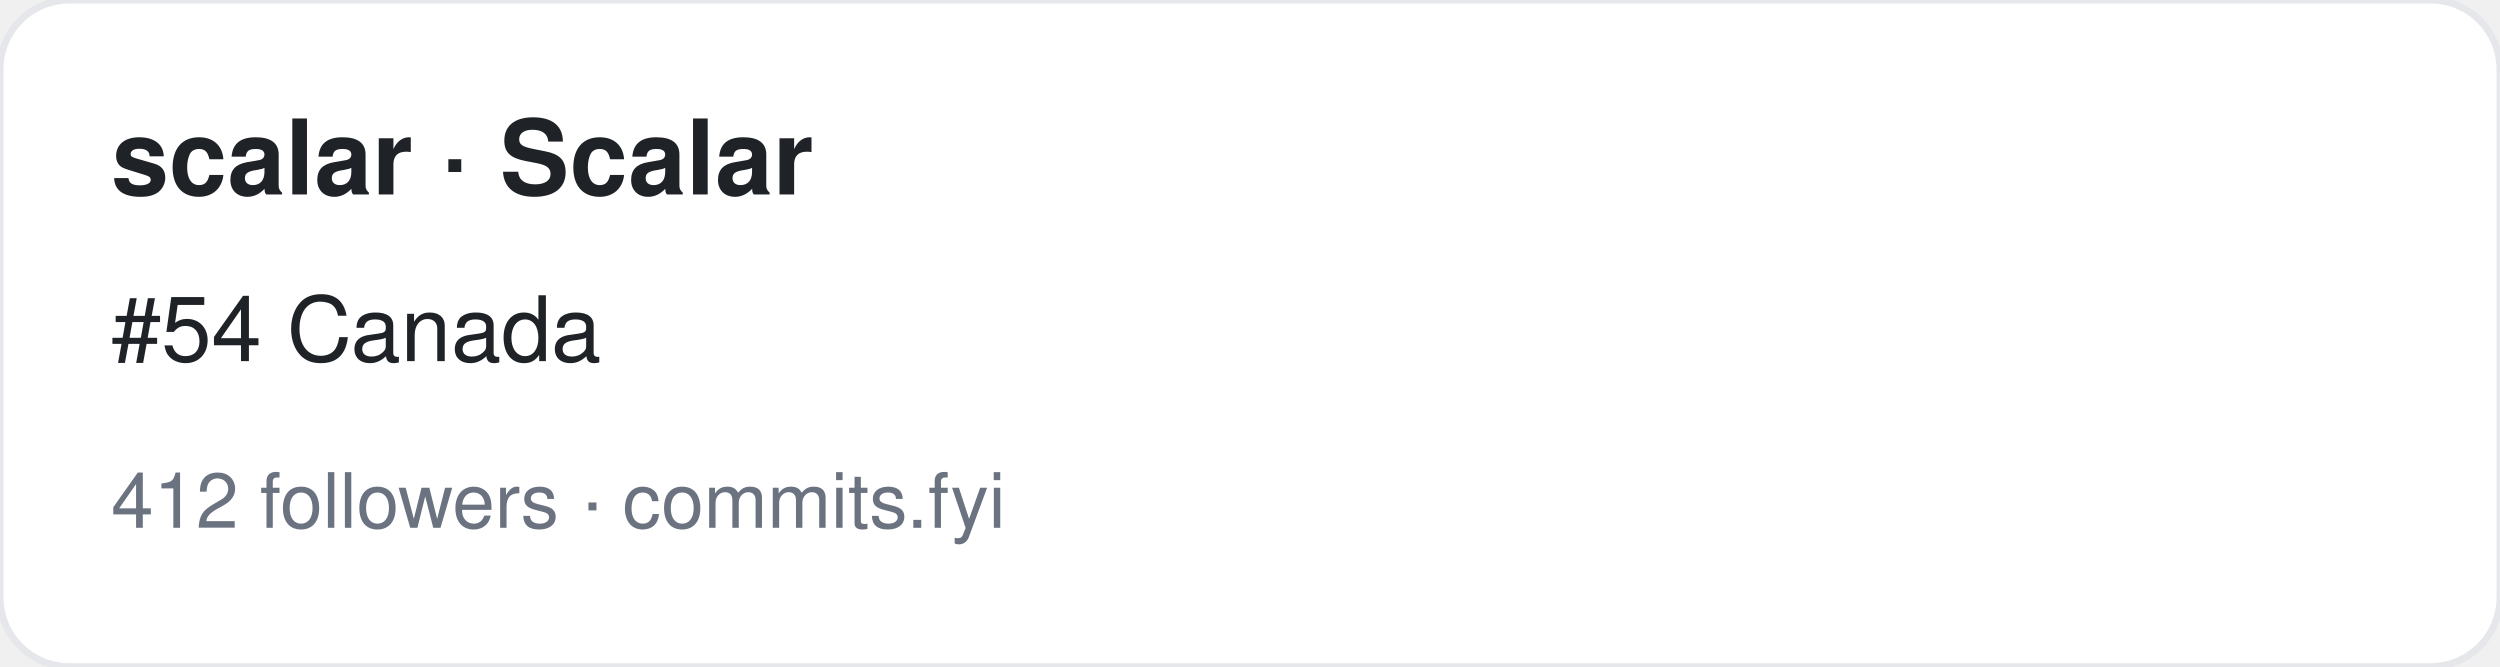
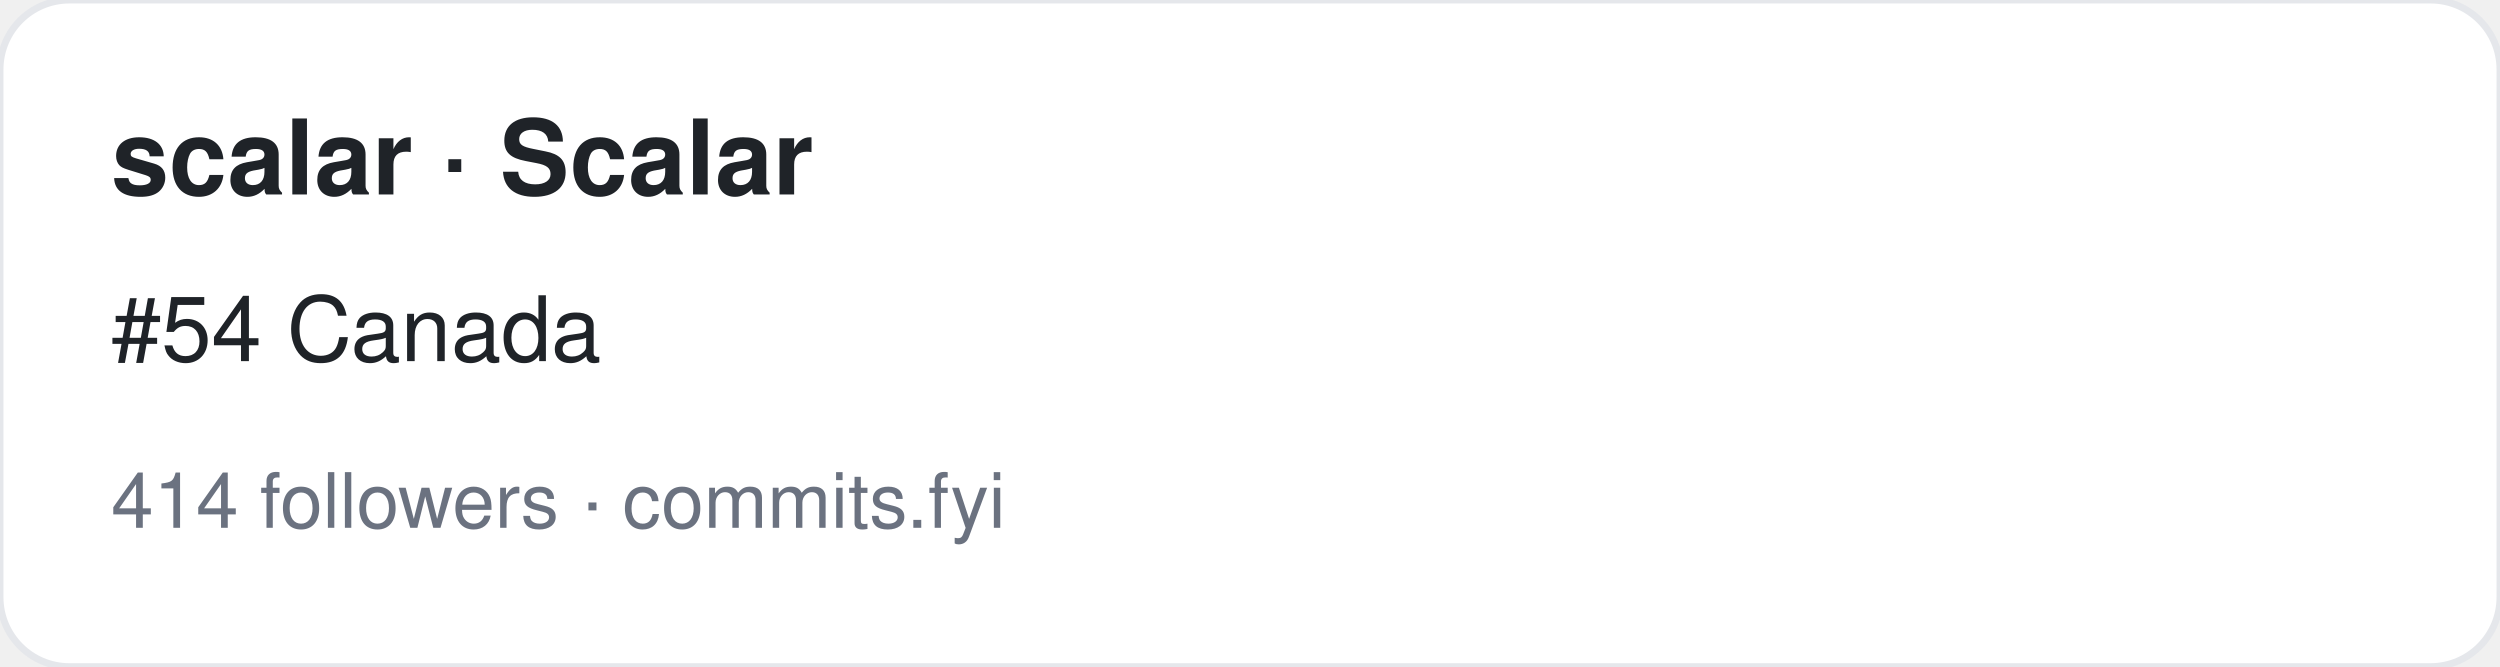
<svg xmlns="http://www.w3.org/2000/svg" width="360" height="96" viewBox="0 0 360 96" font-family="-apple-system,BlinkMacSystemFont,Segoe UI,Helvetica,Arial,sans-serif">
  <rect width="360" height="96" rx="10" fill="#ffffff" stroke="#e5e7eb" />
  <text x="16" y="28" font-size="15" font-weight="700" fill="#1f2328">scalar · Scalar</text>
  <text x="16" y="52" font-size="13" fill="#1f2328">#54 Canada</text>
-   <text x="16" y="76" font-size="11" fill="#6b7280">412 followers · commits.fyi</text>
+   <text x="16" y="76" font-size="11" fill="#6b7280">414 followers · commits.fyi</text>
</svg>
